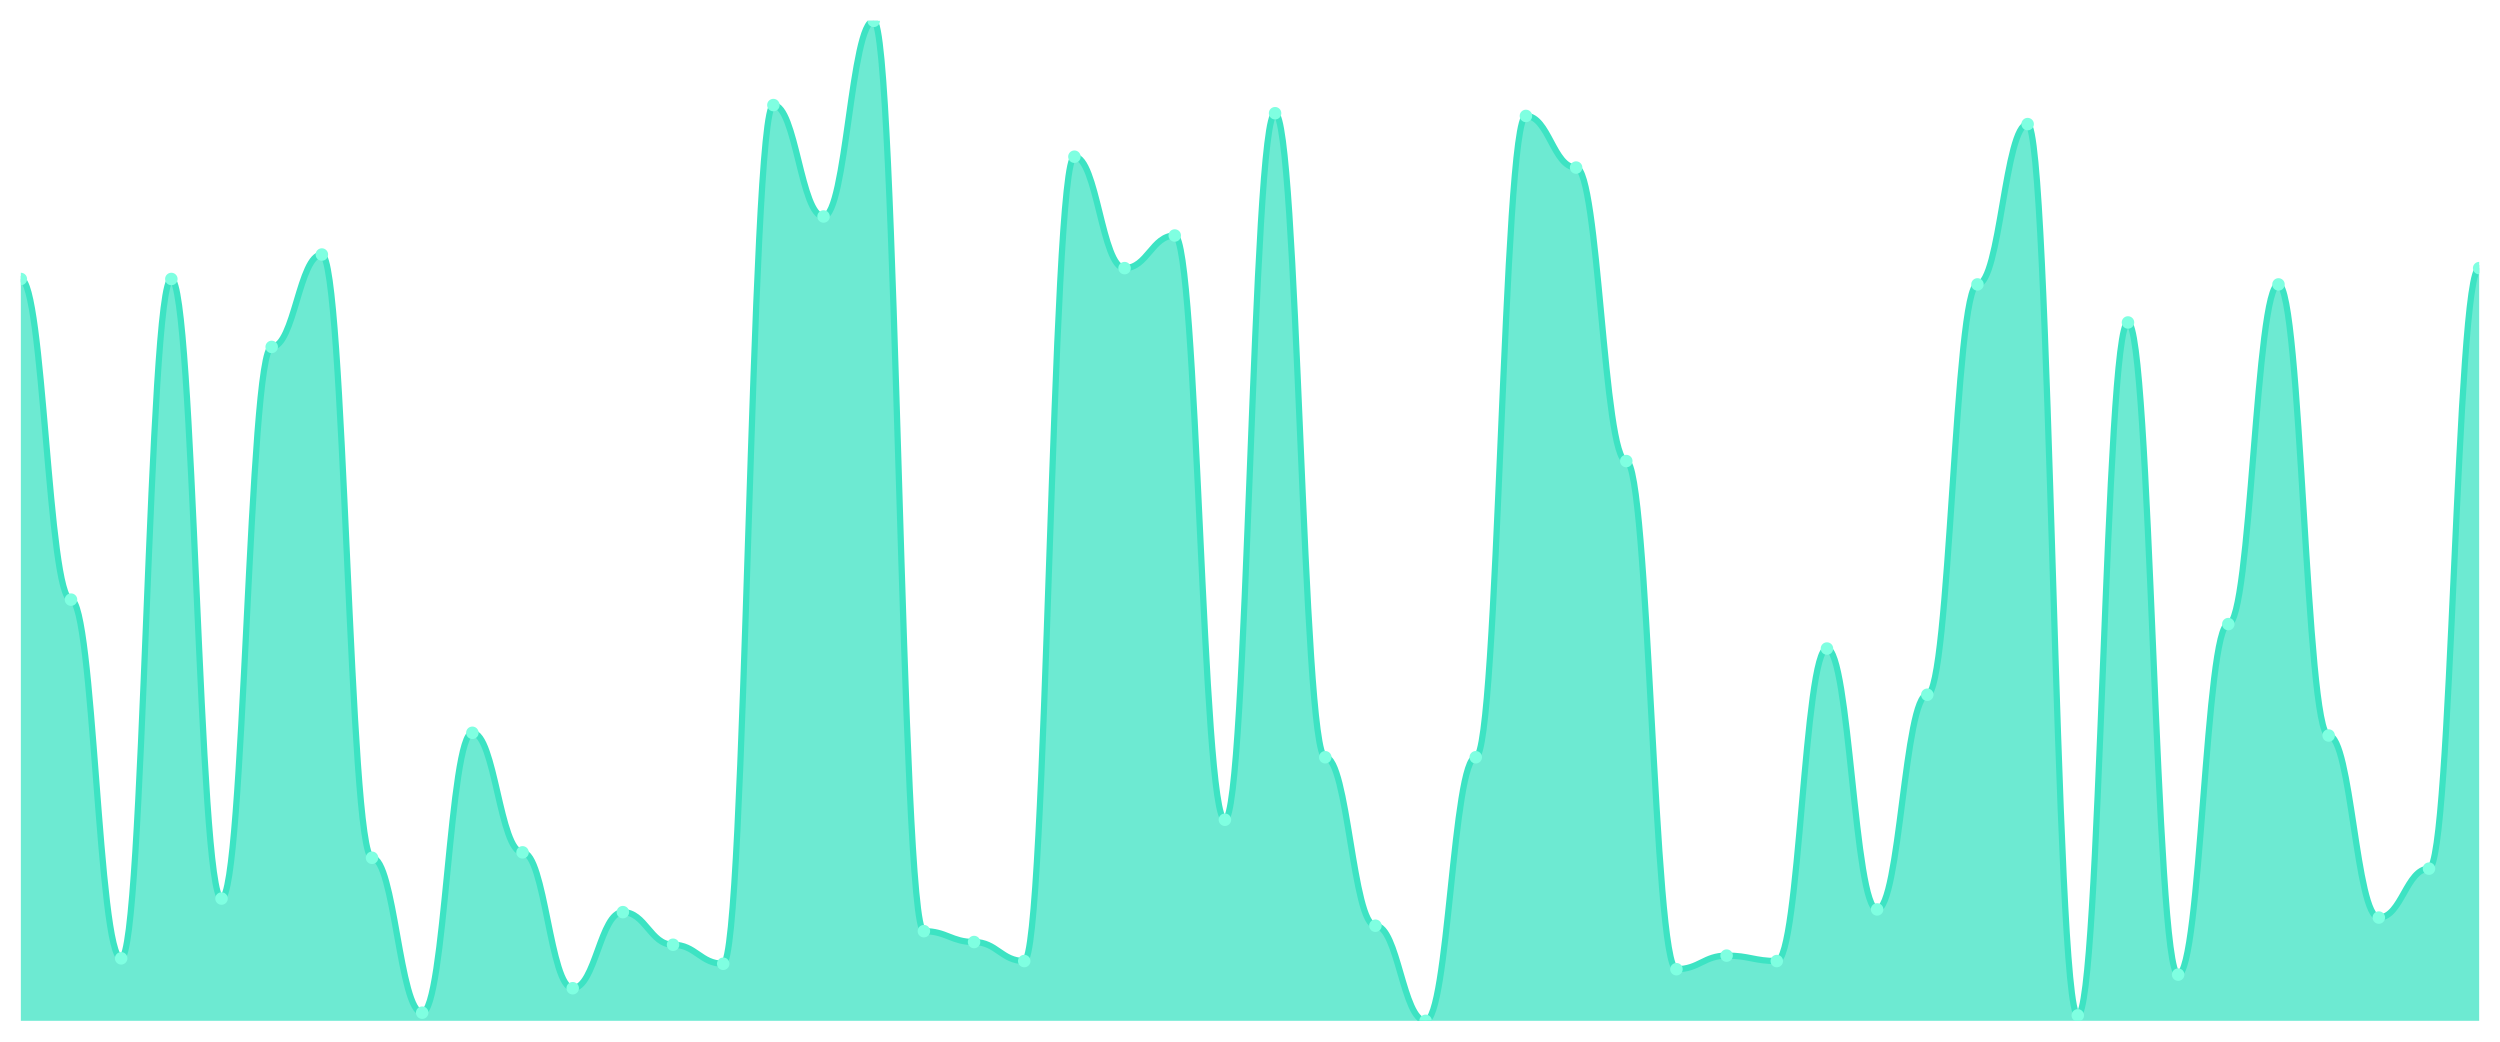
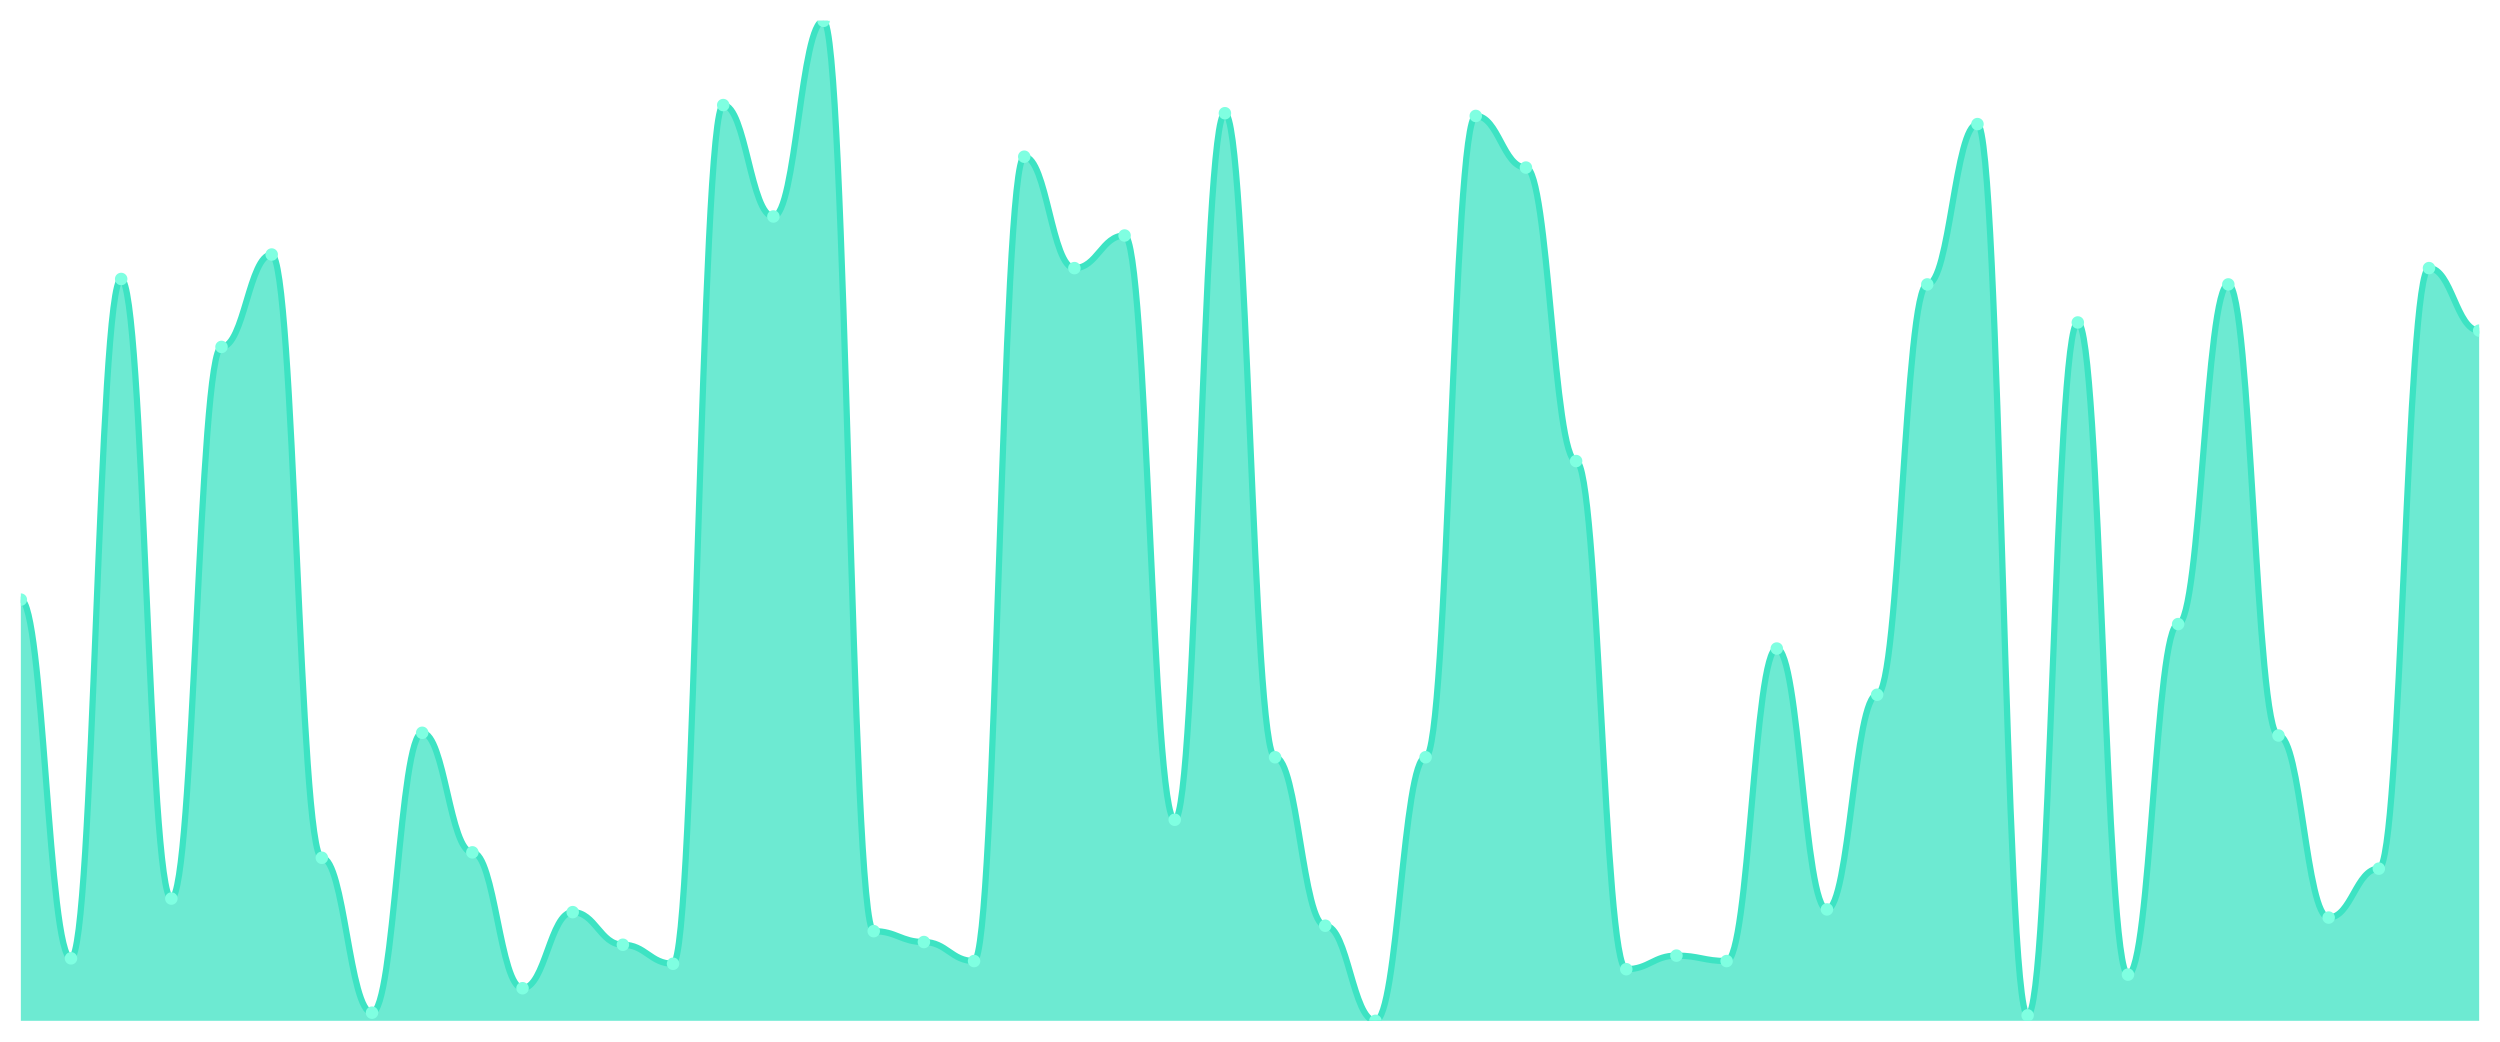
<svg xmlns="http://www.w3.org/2000/svg" viewBox="0 0 1200 500" width="1200" height="500">
  <defs>
    <clipPath id="c">
      <rect x="10" y="10" width="1180" height="480" />
    </clipPath>
  </defs>
  <rect width="1200" height="500" fill="none" />
  <g clip-path="url(#c)">
-     <path d="M 10,490 L 10,133.913 C 20.837,133.913 23.245,287.826 34.082,287.826 C 44.918,287.826 47.327,460 58.163,460 C 69,460 71.408,133.913 82.245,133.913 C 93.082,133.913 95.49,431.304 106.327,431.304 C 117.163,431.304 119.571,166.522 130.408,166.522 C 141.245,166.522 143.653,122.174 154.49,122.174 C 165.327,122.174 167.735,411.739 178.571,411.739 C 189.408,411.739 191.816,486.087 202.653,486.087 C 213.49,486.087 215.898,351.739 226.735,351.739 C 237.571,351.739 239.98,409.13 250.816,409.13 C 261.653,409.13 264.061,474.348 274.898,474.348 C 285.735,474.348 288.143,437.826 298.98,437.826 C 309.816,437.826 312.224,453.478 323.061,453.478 C 333.898,453.478 336.306,462.609 347.143,462.609 C 357.98,462.609 360.388,50.435 371.224,50.435 C 382.061,50.435 384.469,103.913 395.306,103.913 C 406.143,103.913 408.551,10 419.388,10 C 430.224,10 432.633,446.957 443.469,446.957 C 454.306,446.957 456.714,452.174 467.551,452.174 C 478.388,452.174 480.796,461.304 491.633,461.304 C 502.469,461.304 504.878,75.217 515.714,75.217 C 526.551,75.217 528.959,128.696 539.796,128.696 C 550.633,128.696 553.041,113.043 563.878,113.043 C 574.714,113.043 577.122,393.478 587.959,393.478 C 598.796,393.478 601.204,54.348 612.041,54.348 C 622.878,54.348 625.286,363.478 636.122,363.478 C 646.959,363.478 649.367,444.348 660.204,444.348 C 671.041,444.348 673.449,490 684.286,490 C 695.122,490 697.531,363.478 708.367,363.478 C 719.204,363.478 721.612,55.652 732.449,55.652 C 743.286,55.652 745.694,80.435 756.531,80.435 C 767.367,80.435 769.776,221.304 780.612,221.304 C 791.449,221.304 793.857,465.217 804.694,465.217 C 815.531,465.217 817.939,458.696 828.776,458.696 C 839.612,458.696 842.02,461.304 852.857,461.304 C 863.694,461.304 866.102,311.304 876.939,311.304 C 887.776,311.304 890.184,436.522 901.02,436.522 C 911.857,436.522 914.265,333.478 925.102,333.478 C 935.939,333.478 938.347,136.522 949.184,136.522 C 960.02,136.522 962.429,59.565 973.265,59.565 C 984.102,59.565 986.51,487.391 997.347,487.391 C 1008.184,487.391 1010.592,154.783 1021.429,154.783 C 1032.265,154.783 1034.673,467.826 1045.51,467.826 C 1056.347,467.826 1058.755,299.565 1069.592,299.565 C 1080.429,299.565 1082.837,136.522 1093.673,136.522 C 1104.51,136.522 1106.918,353.043 1117.755,353.043 C 1128.592,353.043 1131,440.435 1141.837,440.435 C 1152.673,440.435 1155.082,416.957 1165.918,416.957 C 1176.755,416.957 1179.163,128.696 1190,128.696 L 1190,490 Z" fill="rgba(61,227,195,0.75)" />
-     <path d="M 10,133.913 C 20.837,133.913 23.245,287.826 34.082,287.826 C 44.918,287.826 47.327,460 58.163,460 C 69,460 71.408,133.913 82.245,133.913 C 93.082,133.913 95.49,431.304 106.327,431.304 C 117.163,431.304 119.571,166.522 130.408,166.522 C 141.245,166.522 143.653,122.174 154.49,122.174 C 165.327,122.174 167.735,411.739 178.571,411.739 C 189.408,411.739 191.816,486.087 202.653,486.087 C 213.49,486.087 215.898,351.739 226.735,351.739 C 237.571,351.739 239.98,409.13 250.816,409.13 C 261.653,409.13 264.061,474.348 274.898,474.348 C 285.735,474.348 288.143,437.826 298.98,437.826 C 309.816,437.826 312.224,453.478 323.061,453.478 C 333.898,453.478 336.306,462.609 347.143,462.609 C 357.98,462.609 360.388,50.435 371.224,50.435 C 382.061,50.435 384.469,103.913 395.306,103.913 C 406.143,103.913 408.551,10 419.388,10 C 430.224,10 432.633,446.957 443.469,446.957 C 454.306,446.957 456.714,452.174 467.551,452.174 C 478.388,452.174 480.796,461.304 491.633,461.304 C 502.469,461.304 504.878,75.217 515.714,75.217 C 526.551,75.217 528.959,128.696 539.796,128.696 C 550.633,128.696 553.041,113.043 563.878,113.043 C 574.714,113.043 577.122,393.478 587.959,393.478 C 598.796,393.478 601.204,54.348 612.041,54.348 C 622.878,54.348 625.286,363.478 636.122,363.478 C 646.959,363.478 649.367,444.348 660.204,444.348 C 671.041,444.348 673.449,490 684.286,490 C 695.122,490 697.531,363.478 708.367,363.478 C 719.204,363.478 721.612,55.652 732.449,55.652 C 743.286,55.652 745.694,80.435 756.531,80.435 C 767.367,80.435 769.776,221.304 780.612,221.304 C 791.449,221.304 793.857,465.217 804.694,465.217 C 815.531,465.217 817.939,458.696 828.776,458.696 C 839.612,458.696 842.02,461.304 852.857,461.304 C 863.694,461.304 866.102,311.304 876.939,311.304 C 887.776,311.304 890.184,436.522 901.02,436.522 C 911.857,436.522 914.265,333.478 925.102,333.478 C 935.939,333.478 938.347,136.522 949.184,136.522 C 960.02,136.522 962.429,59.565 973.265,59.565 C 984.102,59.565 986.51,487.391 997.347,487.391 C 1008.184,487.391 1010.592,154.783 1021.429,154.783 C 1032.265,154.783 1034.673,467.826 1045.51,467.826 C 1056.347,467.826 1058.755,299.565 1069.592,299.565 C 1080.429,299.565 1082.837,136.522 1093.673,136.522 C 1104.51,136.522 1106.918,353.043 1117.755,353.043 C 1128.592,353.043 1131,440.435 1141.837,440.435 C 1152.673,440.435 1155.082,416.957 1165.918,416.957 C 1176.755,416.957 1179.163,128.696 1190,128.696" fill="none" stroke="#3de3c3" stroke-width="3" stroke-linecap="round" stroke-linejoin="round" />
-     <circle cx="10" cy="133.913" r="3" fill="#7fffe1" />
-     <circle cx="34.082" cy="287.826" r="3" fill="#7fffe1" />
-     <circle cx="58.163" cy="460" r="3" fill="#7fffe1" />
-     <circle cx="82.245" cy="133.913" r="3" fill="#7fffe1" />
-     <circle cx="106.327" cy="431.304" r="3" fill="#7fffe1" />
-     <circle cx="130.408" cy="166.522" r="3" fill="#7fffe1" />
-     <circle cx="154.49" cy="122.174" r="3" fill="#7fffe1" />
-     <circle cx="178.571" cy="411.739" r="3" fill="#7fffe1" />
-     <circle cx="202.653" cy="486.087" r="3" fill="#7fffe1" />
-     <circle cx="226.735" cy="351.739" r="3" fill="#7fffe1" />
-     <circle cx="250.816" cy="409.13" r="3" fill="#7fffe1" />
-     <circle cx="274.898" cy="474.348" r="3" fill="#7fffe1" />
-     <circle cx="298.98" cy="437.826" r="3" fill="#7fffe1" />
-     <circle cx="323.061" cy="453.478" r="3" fill="#7fffe1" />
-     <circle cx="347.143" cy="462.609" r="3" fill="#7fffe1" />
-     <circle cx="371.224" cy="50.435" r="3" fill="#7fffe1" />
-     <circle cx="395.306" cy="103.913" r="3" fill="#7fffe1" />
-     <circle cx="419.388" cy="10" r="3" fill="#7fffe1" />
-     <circle cx="443.469" cy="446.957" r="3" fill="#7fffe1" />
-     <circle cx="467.551" cy="452.174" r="3" fill="#7fffe1" />
-     <circle cx="491.633" cy="461.304" r="3" fill="#7fffe1" />
-     <circle cx="515.714" cy="75.217" r="3" fill="#7fffe1" />
-     <circle cx="539.796" cy="128.696" r="3" fill="#7fffe1" />
-     <circle cx="563.878" cy="113.043" r="3" fill="#7fffe1" />
-     <circle cx="587.959" cy="393.478" r="3" fill="#7fffe1" />
-     <circle cx="612.041" cy="54.348" r="3" fill="#7fffe1" />
-     <circle cx="636.122" cy="363.478" r="3" fill="#7fffe1" />
-     <circle cx="660.204" cy="444.348" r="3" fill="#7fffe1" />
-     <circle cx="684.286" cy="490" r="3" fill="#7fffe1" />
-     <circle cx="708.367" cy="363.478" r="3" fill="#7fffe1" />
-     <circle cx="732.449" cy="55.652" r="3" fill="#7fffe1" />
-     <circle cx="756.531" cy="80.435" r="3" fill="#7fffe1" />
-     <circle cx="780.612" cy="221.304" r="3" fill="#7fffe1" />
-     <circle cx="804.694" cy="465.217" r="3" fill="#7fffe1" />
-     <circle cx="828.776" cy="458.696" r="3" fill="#7fffe1" />
-     <circle cx="852.857" cy="461.304" r="3" fill="#7fffe1" />
-     <circle cx="876.939" cy="311.304" r="3" fill="#7fffe1" />
-     <circle cx="901.02" cy="436.522" r="3" fill="#7fffe1" />
-     <circle cx="925.102" cy="333.478" r="3" fill="#7fffe1" />
-     <circle cx="949.184" cy="136.522" r="3" fill="#7fffe1" />
-     <circle cx="973.265" cy="59.565" r="3" fill="#7fffe1" />
-     <circle cx="997.347" cy="487.391" r="3" fill="#7fffe1" />
-     <circle cx="1021.429" cy="154.783" r="3" fill="#7fffe1" />
-     <circle cx="1045.51" cy="467.826" r="3" fill="#7fffe1" />
-     <circle cx="1069.592" cy="299.565" r="3" fill="#7fffe1" />
-     <circle cx="1093.673" cy="136.522" r="3" fill="#7fffe1" />
-     <circle cx="1117.755" cy="353.043" r="3" fill="#7fffe1" />
-     <circle cx="1141.837" cy="440.435" r="3" fill="#7fffe1" />
-     <circle cx="1165.918" cy="416.957" r="3" fill="#7fffe1" />
-     <circle cx="1190" cy="128.696" r="3" fill="#7fffe1" />
+     <path d="M 10,490 L 10,287.826 C 20.837,287.826 23.245,460 34.082,460 C 44.918,460 47.327,133.913 58.163,133.913 C 69,133.913 71.408,431.304 82.245,431.304 C 93.082,431.304 95.49,166.522 106.327,166.522 C 117.163,166.522 119.571,122.174 130.408,122.174 C 141.245,122.174 143.653,411.739 154.49,411.739 C 165.327,411.739 167.735,486.087 178.571,486.087 C 189.408,486.087 191.816,351.739 202.653,351.739 C 213.49,351.739 215.898,409.13 226.735,409.13 C 237.571,409.13 239.98,474.348 250.816,474.348 C 261.653,474.348 264.061,437.826 274.898,437.826 C 285.735,437.826 288.143,453.478 298.98,453.478 C 309.816,453.478 312.224,462.609 323.061,462.609 C 333.898,462.609 336.306,50.435 347.143,50.435 C 357.98,50.435 360.388,103.913 371.224,103.913 C 382.061,103.913 384.469,10 395.306,10 C 406.143,10 408.551,446.957 419.388,446.957 C 430.224,446.957 432.633,452.174 443.469,452.174 C 454.306,452.174 456.714,461.304 467.551,461.304 C 478.388,461.304 480.796,75.217 491.633,75.217 C 502.469,75.217 504.878,128.696 515.714,128.696 C 526.551,128.696 528.959,113.043 539.796,113.043 C 550.633,113.043 553.041,393.478 563.878,393.478 C 574.714,393.478 577.122,54.348 587.959,54.348 C 598.796,54.348 601.204,363.478 612.041,363.478 C 622.878,363.478 625.286,444.348 636.122,444.348 C 646.959,444.348 649.367,490 660.204,490 C 671.041,490 673.449,363.478 684.286,363.478 C 695.122,363.478 697.531,55.652 708.367,55.652 C 719.204,55.652 721.612,80.435 732.449,80.435 C 743.286,80.435 745.694,221.304 756.531,221.304 C 767.367,221.304 769.776,465.217 780.612,465.217 C 791.449,465.217 793.857,458.696 804.694,458.696 C 815.531,458.696 817.939,461.304 828.776,461.304 C 839.612,461.304 842.02,311.304 852.857,311.304 C 863.694,311.304 866.102,436.522 876.939,436.522 C 887.776,436.522 890.184,333.478 901.02,333.478 C 911.857,333.478 914.265,136.522 925.102,136.522 C 935.939,136.522 938.347,59.565 949.184,59.565 C 960.02,59.565 962.429,487.391 973.265,487.391 C 984.102,487.391 986.51,154.783 997.347,154.783 C 1008.184,154.783 1010.592,467.826 1021.429,467.826 C 1032.265,467.826 1034.673,299.565 1045.51,299.565 C 1056.347,299.565 1058.755,136.522 1069.592,136.522 C 1080.429,136.522 1082.837,353.043 1093.673,353.043 C 1104.51,353.043 1106.918,440.435 1117.755,440.435 C 1128.592,440.435 1131,416.957 1141.837,416.957 C 1152.673,416.957 1155.082,128.696 1165.918,128.696 C 1176.755,128.696 1179.163,158.696 1190,158.696 L 1190,490 Z" fill="rgba(61,227,195,0.75)" />
+     <path d="M 10,287.826 C 20.837,287.826 23.245,460 34.082,460 C 44.918,460 47.327,133.913 58.163,133.913 C 69,133.913 71.408,431.304 82.245,431.304 C 93.082,431.304 95.49,166.522 106.327,166.522 C 117.163,166.522 119.571,122.174 130.408,122.174 C 141.245,122.174 143.653,411.739 154.49,411.739 C 165.327,411.739 167.735,486.087 178.571,486.087 C 189.408,486.087 191.816,351.739 202.653,351.739 C 213.49,351.739 215.898,409.13 226.735,409.13 C 237.571,409.13 239.98,474.348 250.816,474.348 C 261.653,474.348 264.061,437.826 274.898,437.826 C 285.735,437.826 288.143,453.478 298.98,453.478 C 309.816,453.478 312.224,462.609 323.061,462.609 C 333.898,462.609 336.306,50.435 347.143,50.435 C 357.98,50.435 360.388,103.913 371.224,103.913 C 382.061,103.913 384.469,10 395.306,10 C 406.143,10 408.551,446.957 419.388,446.957 C 430.224,446.957 432.633,452.174 443.469,452.174 C 454.306,452.174 456.714,461.304 467.551,461.304 C 478.388,461.304 480.796,75.217 491.633,75.217 C 502.469,75.217 504.878,128.696 515.714,128.696 C 526.551,128.696 528.959,113.043 539.796,113.043 C 550.633,113.043 553.041,393.478 563.878,393.478 C 574.714,393.478 577.122,54.348 587.959,54.348 C 598.796,54.348 601.204,363.478 612.041,363.478 C 622.878,363.478 625.286,444.348 636.122,444.348 C 646.959,444.348 649.367,490 660.204,490 C 671.041,490 673.449,363.478 684.286,363.478 C 695.122,363.478 697.531,55.652 708.367,55.652 C 719.204,55.652 721.612,80.435 732.449,80.435 C 743.286,80.435 745.694,221.304 756.531,221.304 C 767.367,221.304 769.776,465.217 780.612,465.217 C 791.449,465.217 793.857,458.696 804.694,458.696 C 815.531,458.696 817.939,461.304 828.776,461.304 C 839.612,461.304 842.02,311.304 852.857,311.304 C 863.694,311.304 866.102,436.522 876.939,436.522 C 887.776,436.522 890.184,333.478 901.02,333.478 C 911.857,333.478 914.265,136.522 925.102,136.522 C 935.939,136.522 938.347,59.565 949.184,59.565 C 960.02,59.565 962.429,487.391 973.265,487.391 C 984.102,487.391 986.51,154.783 997.347,154.783 C 1008.184,154.783 1010.592,467.826 1021.429,467.826 C 1032.265,467.826 1034.673,299.565 1045.51,299.565 C 1056.347,299.565 1058.755,136.522 1069.592,136.522 C 1080.429,136.522 1082.837,353.043 1093.673,353.043 C 1104.51,353.043 1106.918,440.435 1117.755,440.435 C 1128.592,440.435 1131,416.957 1141.837,416.957 C 1152.673,416.957 1155.082,128.696 1165.918,128.696 C 1176.755,128.696 1179.163,158.696 1190,158.696" fill="none" stroke="#3de3c3" stroke-width="3" stroke-linecap="round" stroke-linejoin="round" />
+     <circle cx="10" cy="287.826" r="3" fill="#7fffe1" />
+     <circle cx="34.082" cy="460" r="3" fill="#7fffe1" />
+     <circle cx="58.163" cy="133.913" r="3" fill="#7fffe1" />
+     <circle cx="82.245" cy="431.304" r="3" fill="#7fffe1" />
+     <circle cx="106.327" cy="166.522" r="3" fill="#7fffe1" />
+     <circle cx="130.408" cy="122.174" r="3" fill="#7fffe1" />
+     <circle cx="154.49" cy="411.739" r="3" fill="#7fffe1" />
+     <circle cx="178.571" cy="486.087" r="3" fill="#7fffe1" />
+     <circle cx="202.653" cy="351.739" r="3" fill="#7fffe1" />
+     <circle cx="226.735" cy="409.13" r="3" fill="#7fffe1" />
+     <circle cx="250.816" cy="474.348" r="3" fill="#7fffe1" />
+     <circle cx="274.898" cy="437.826" r="3" fill="#7fffe1" />
+     <circle cx="298.98" cy="453.478" r="3" fill="#7fffe1" />
+     <circle cx="323.061" cy="462.609" r="3" fill="#7fffe1" />
+     <circle cx="347.143" cy="50.435" r="3" fill="#7fffe1" />
+     <circle cx="371.224" cy="103.913" r="3" fill="#7fffe1" />
+     <circle cx="395.306" cy="10" r="3" fill="#7fffe1" />
+     <circle cx="419.388" cy="446.957" r="3" fill="#7fffe1" />
+     <circle cx="443.469" cy="452.174" r="3" fill="#7fffe1" />
+     <circle cx="467.551" cy="461.304" r="3" fill="#7fffe1" />
+     <circle cx="491.633" cy="75.217" r="3" fill="#7fffe1" />
+     <circle cx="515.714" cy="128.696" r="3" fill="#7fffe1" />
+     <circle cx="539.796" cy="113.043" r="3" fill="#7fffe1" />
+     <circle cx="563.878" cy="393.478" r="3" fill="#7fffe1" />
+     <circle cx="587.959" cy="54.348" r="3" fill="#7fffe1" />
+     <circle cx="612.041" cy="363.478" r="3" fill="#7fffe1" />
+     <circle cx="636.122" cy="444.348" r="3" fill="#7fffe1" />
+     <circle cx="660.204" cy="490" r="3" fill="#7fffe1" />
+     <circle cx="684.286" cy="363.478" r="3" fill="#7fffe1" />
+     <circle cx="708.367" cy="55.652" r="3" fill="#7fffe1" />
+     <circle cx="732.449" cy="80.435" r="3" fill="#7fffe1" />
+     <circle cx="756.531" cy="221.304" r="3" fill="#7fffe1" />
+     <circle cx="780.612" cy="465.217" r="3" fill="#7fffe1" />
+     <circle cx="804.694" cy="458.696" r="3" fill="#7fffe1" />
+     <circle cx="828.776" cy="461.304" r="3" fill="#7fffe1" />
+     <circle cx="852.857" cy="311.304" r="3" fill="#7fffe1" />
+     <circle cx="876.939" cy="436.522" r="3" fill="#7fffe1" />
+     <circle cx="901.02" cy="333.478" r="3" fill="#7fffe1" />
+     <circle cx="925.102" cy="136.522" r="3" fill="#7fffe1" />
+     <circle cx="949.184" cy="59.565" r="3" fill="#7fffe1" />
+     <circle cx="973.265" cy="487.391" r="3" fill="#7fffe1" />
+     <circle cx="997.347" cy="154.783" r="3" fill="#7fffe1" />
+     <circle cx="1021.429" cy="467.826" r="3" fill="#7fffe1" />
+     <circle cx="1045.51" cy="299.565" r="3" fill="#7fffe1" />
+     <circle cx="1069.592" cy="136.522" r="3" fill="#7fffe1" />
+     <circle cx="1093.673" cy="353.043" r="3" fill="#7fffe1" />
+     <circle cx="1117.755" cy="440.435" r="3" fill="#7fffe1" />
+     <circle cx="1141.837" cy="416.957" r="3" fill="#7fffe1" />
+     <circle cx="1165.918" cy="128.696" r="3" fill="#7fffe1" />
+     <circle cx="1190" cy="158.696" r="3" fill="#7fffe1" />
  </g>
</svg>
